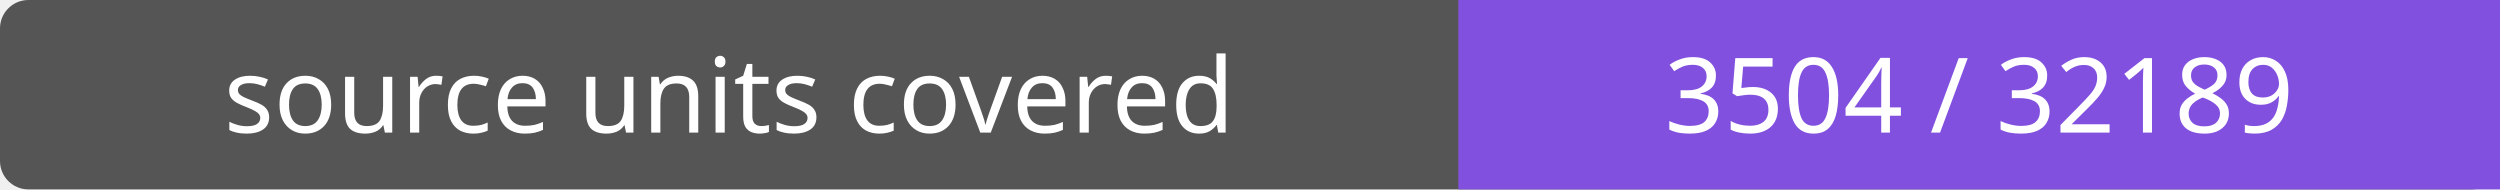
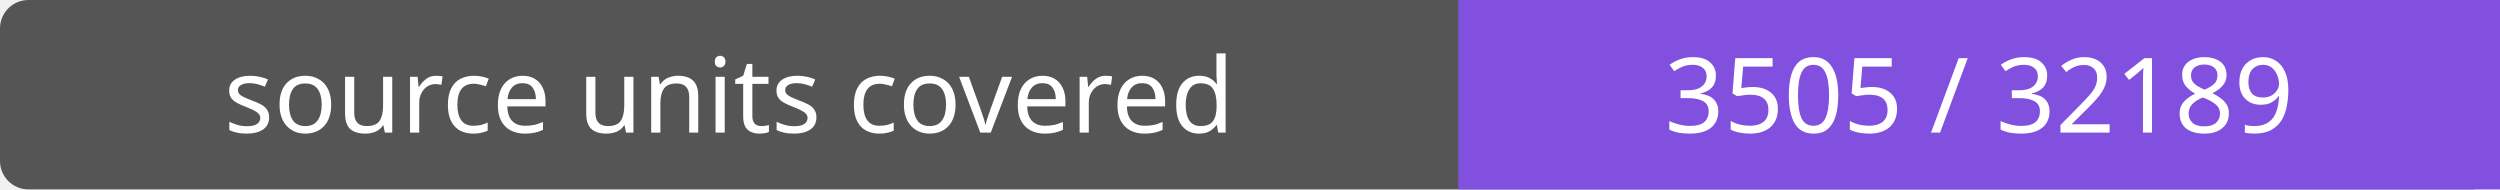
- <svg xmlns="http://www.w3.org/2000/svg" width="264" height="20" role="img" aria-label="source units covered: 3504 / 32189">
+ <svg xmlns="http://www.w3.org/2000/svg" width="264" height="20" role="img" aria-label="source units covered: 3505 / 32189">
  <rect width="264" height="20" rx="3" fill="#555" />
  <path fill="#8250df" d="M154 0h110v20H154z" />
  <g fill="#fff" text-anchor="middle" font-family="Verdana,sans-serif" font-size="11">
    <text x="77.0" y="14">source units covered</text>
-     <text x="209.0" y="14">3504 / 32189</text>
+     <text x="209.0" y="14">3505 / 32189</text>
  </g>
</svg>
